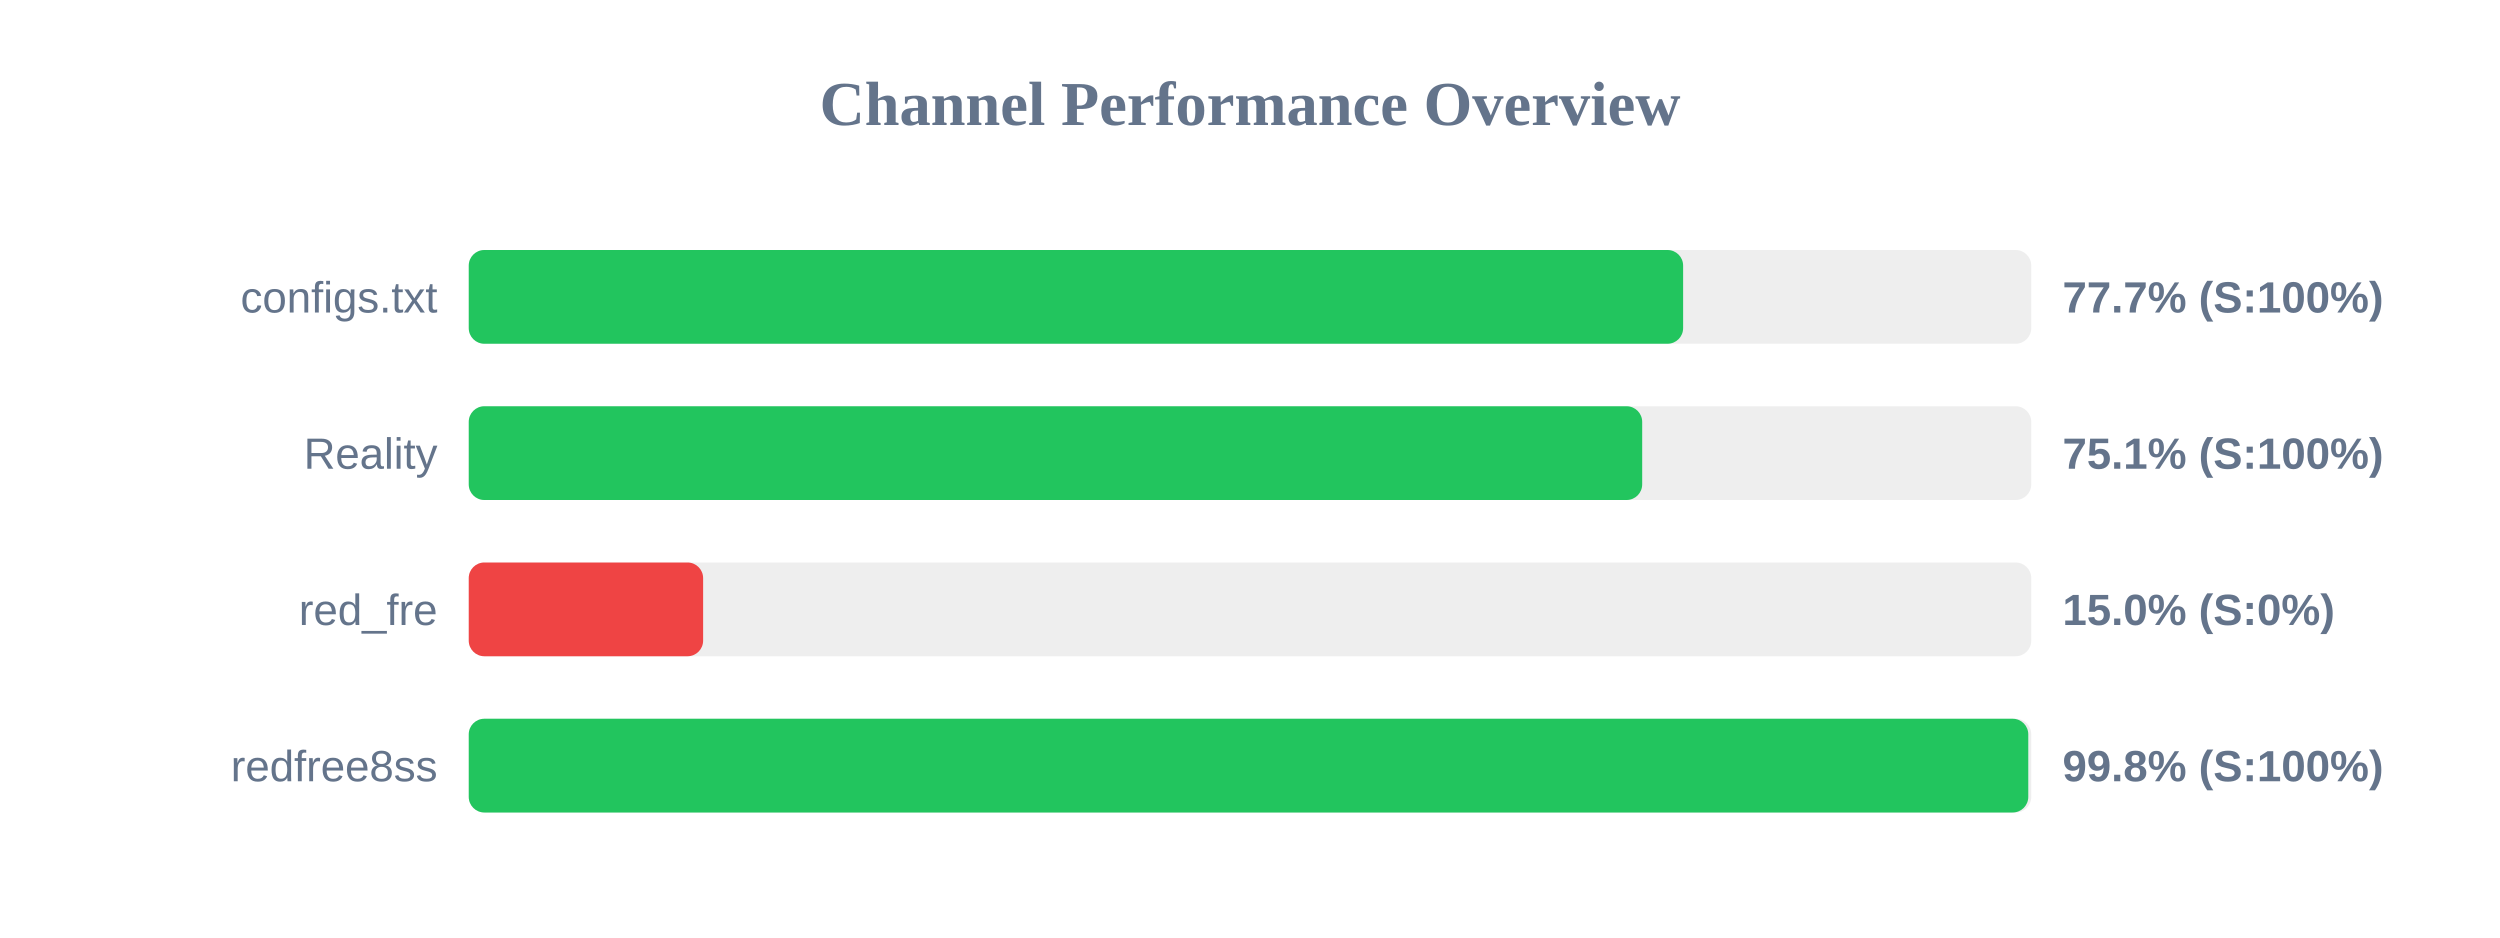
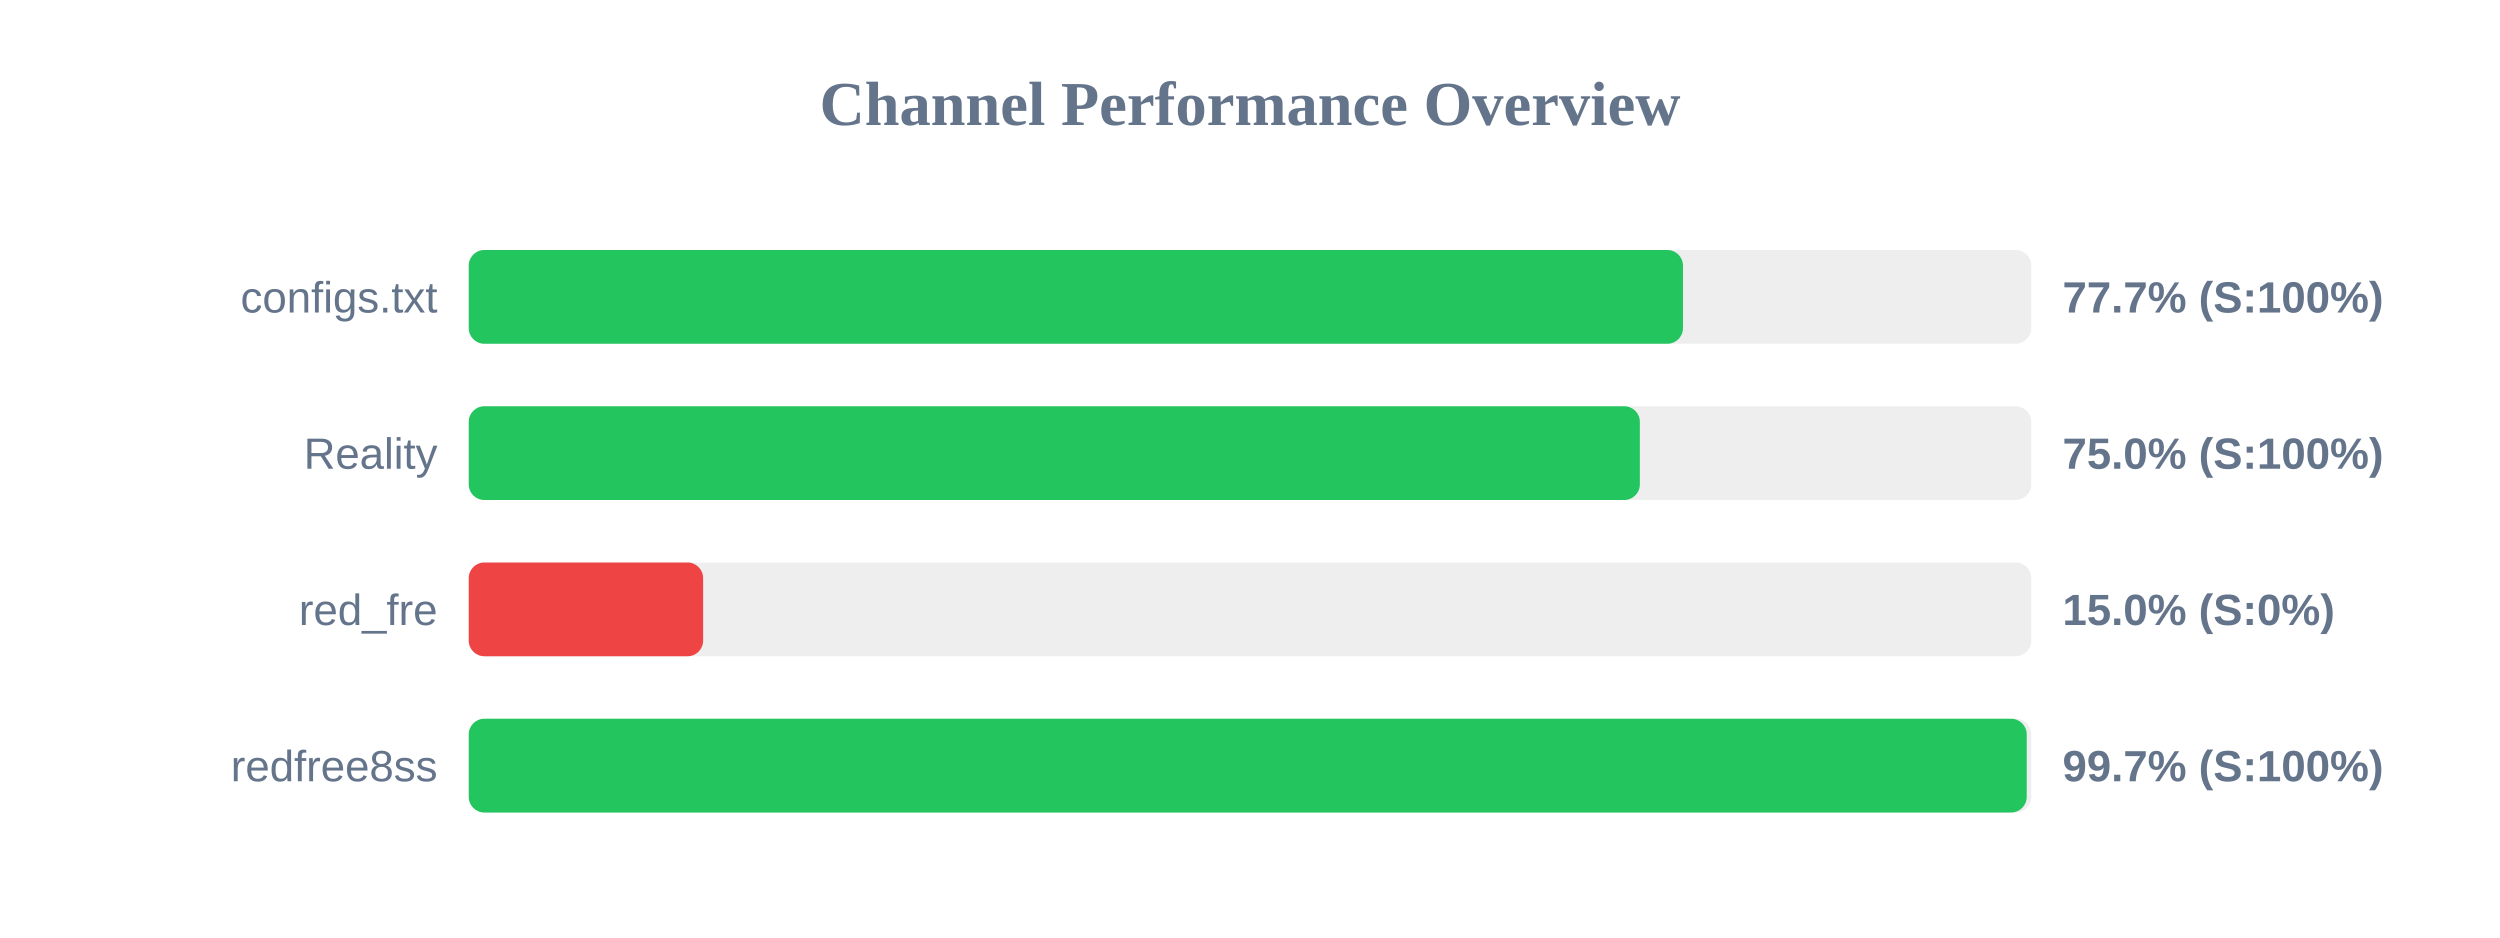
<svg xmlns="http://www.w3.org/2000/svg" width="800" height="300" version="1.1">
  <style>
        .row { font: 14px Arial; fill: #64748b; }
        .score { font: bold 14px Arial; fill: #64748b; }
    </style>
  <text x="400" y="40" text-anchor="middle" font-size="20px" font-weight="bold" fill="#64748b">Channel Performance Overview</text>
  <rect x="150" y="80" width="500" height="30" fill="#eee" rx="5" />
-   <rect x="150" y="80" width="388.6" height="30" fill="#22c55e" rx="5" />
+   <rect x="150" y="80" width="388.55" height="30" fill="#22c55e" rx="5" />
  <text x="140" y="100" text-anchor="end" class="row">configs.txt</text>
  <text x="660" y="100" text-anchor="start" class="score">77.7% (S:100%)</text>
  <rect x="150" y="130" width="500" height="30" fill="#eee" rx="5" />
-   <rect x="150" y="130" width="375.5" height="30" fill="#22c55e" rx="5" />
+   <rect x="150" y="130" width="374.75" height="30" fill="#22c55e" rx="5" />
  <text x="140" y="150" text-anchor="end" class="row">Reality</text>
-   <text x="660" y="150" text-anchor="start" class="score">75.1% (S:100%)</text>
+   <text x="660" y="150" text-anchor="start" class="score">75.0% (S:100%)</text>
  <rect x="150" y="180" width="500" height="30" fill="#eee" rx="5" />
  <rect x="150" y="180" width="75.0" height="30" fill="#ef4444" rx="5" />
  <text x="140" y="200" text-anchor="end" class="row">red_fre</text>
  <text x="660" y="200" text-anchor="start" class="score">15.0% (S:0%)</text>
  <rect x="150" y="230" width="500" height="30" fill="#eee" rx="5" />
-   <rect x="150" y="230" width="499.05" height="30" fill="#22c55e" rx="5" />
+   <rect x="150" y="230" width="498.55" height="30" fill="#22c55e" rx="5" />
  <text x="140" y="250" text-anchor="end" class="row">redfree8ss</text>
-   <text x="660" y="250" text-anchor="start" class="score">99.8% (S:100%)</text>
+   <text x="660" y="250" text-anchor="start" class="score">99.7% (S:100%)</text>
</svg>
